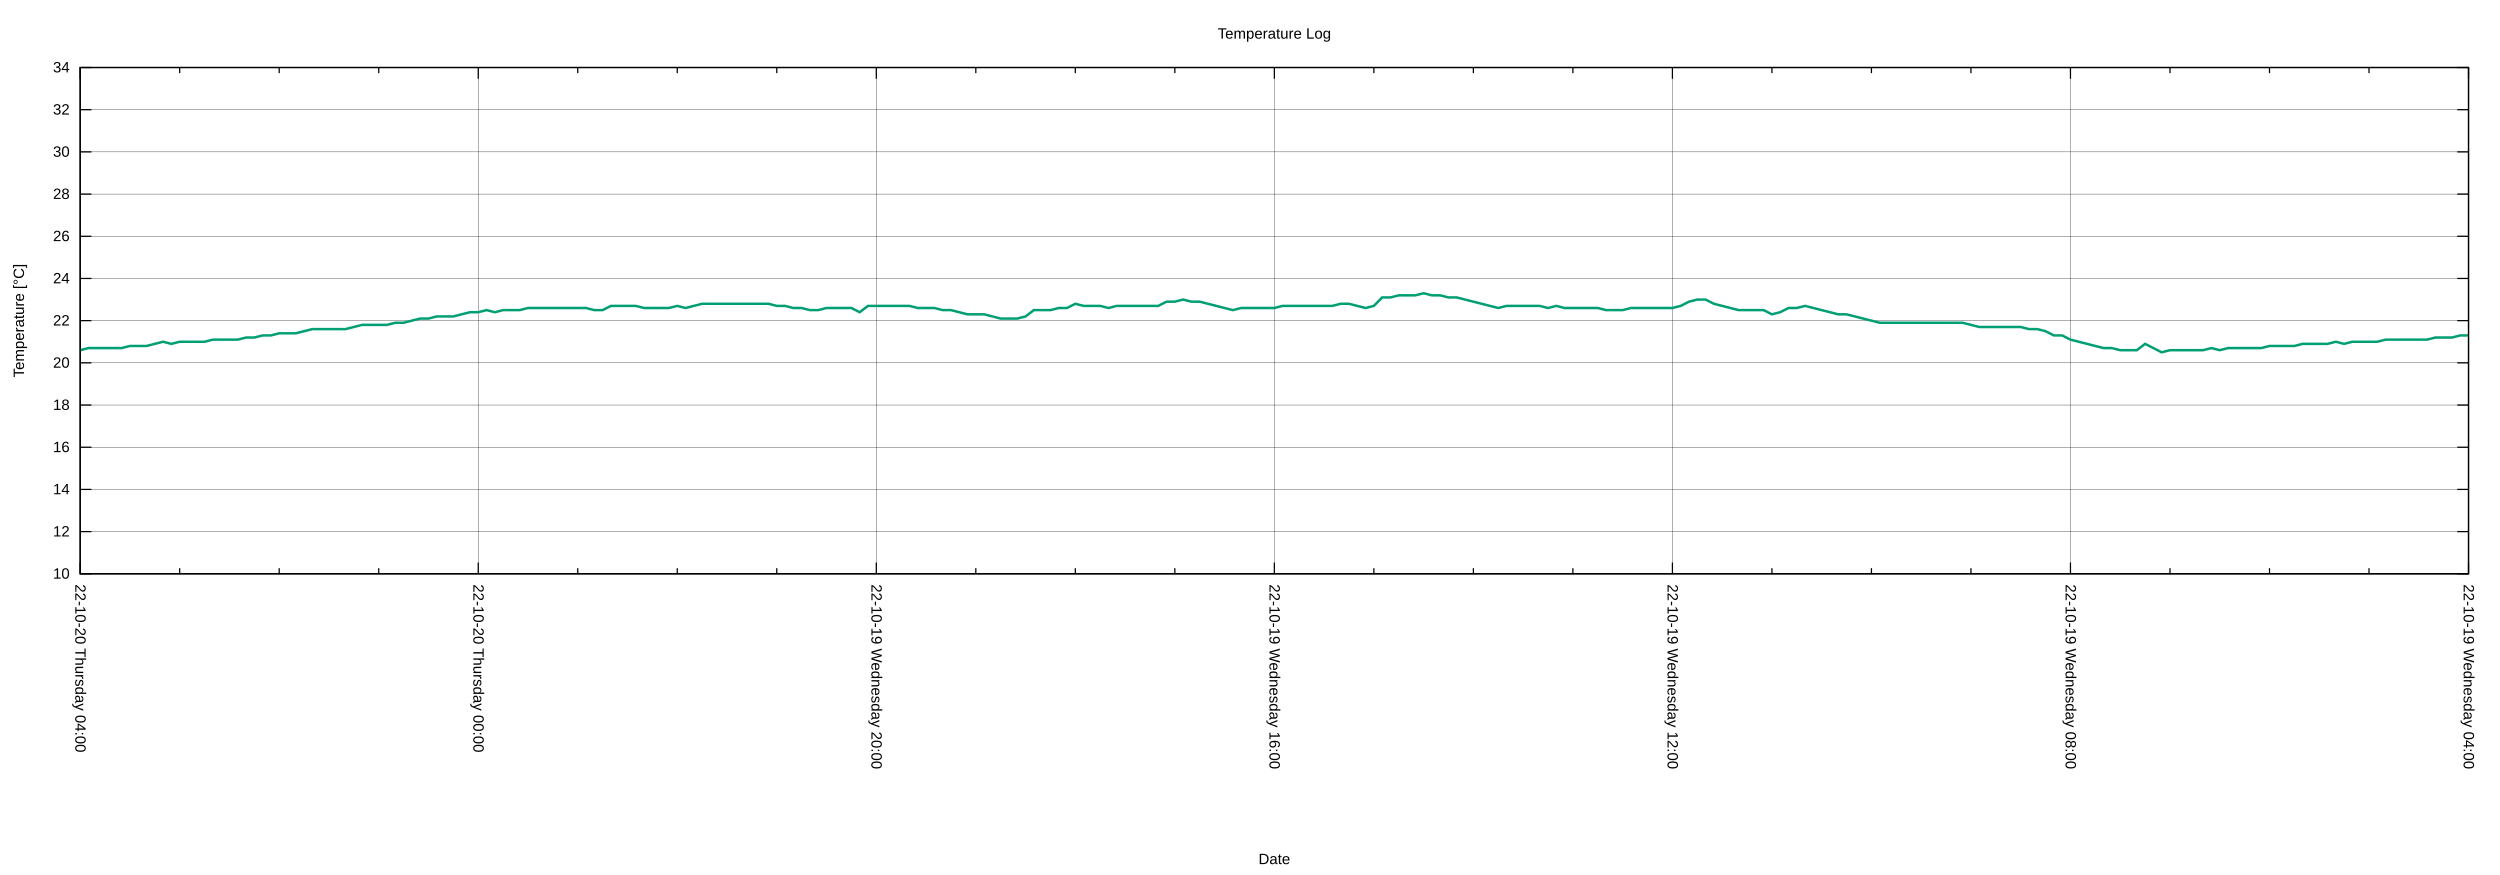
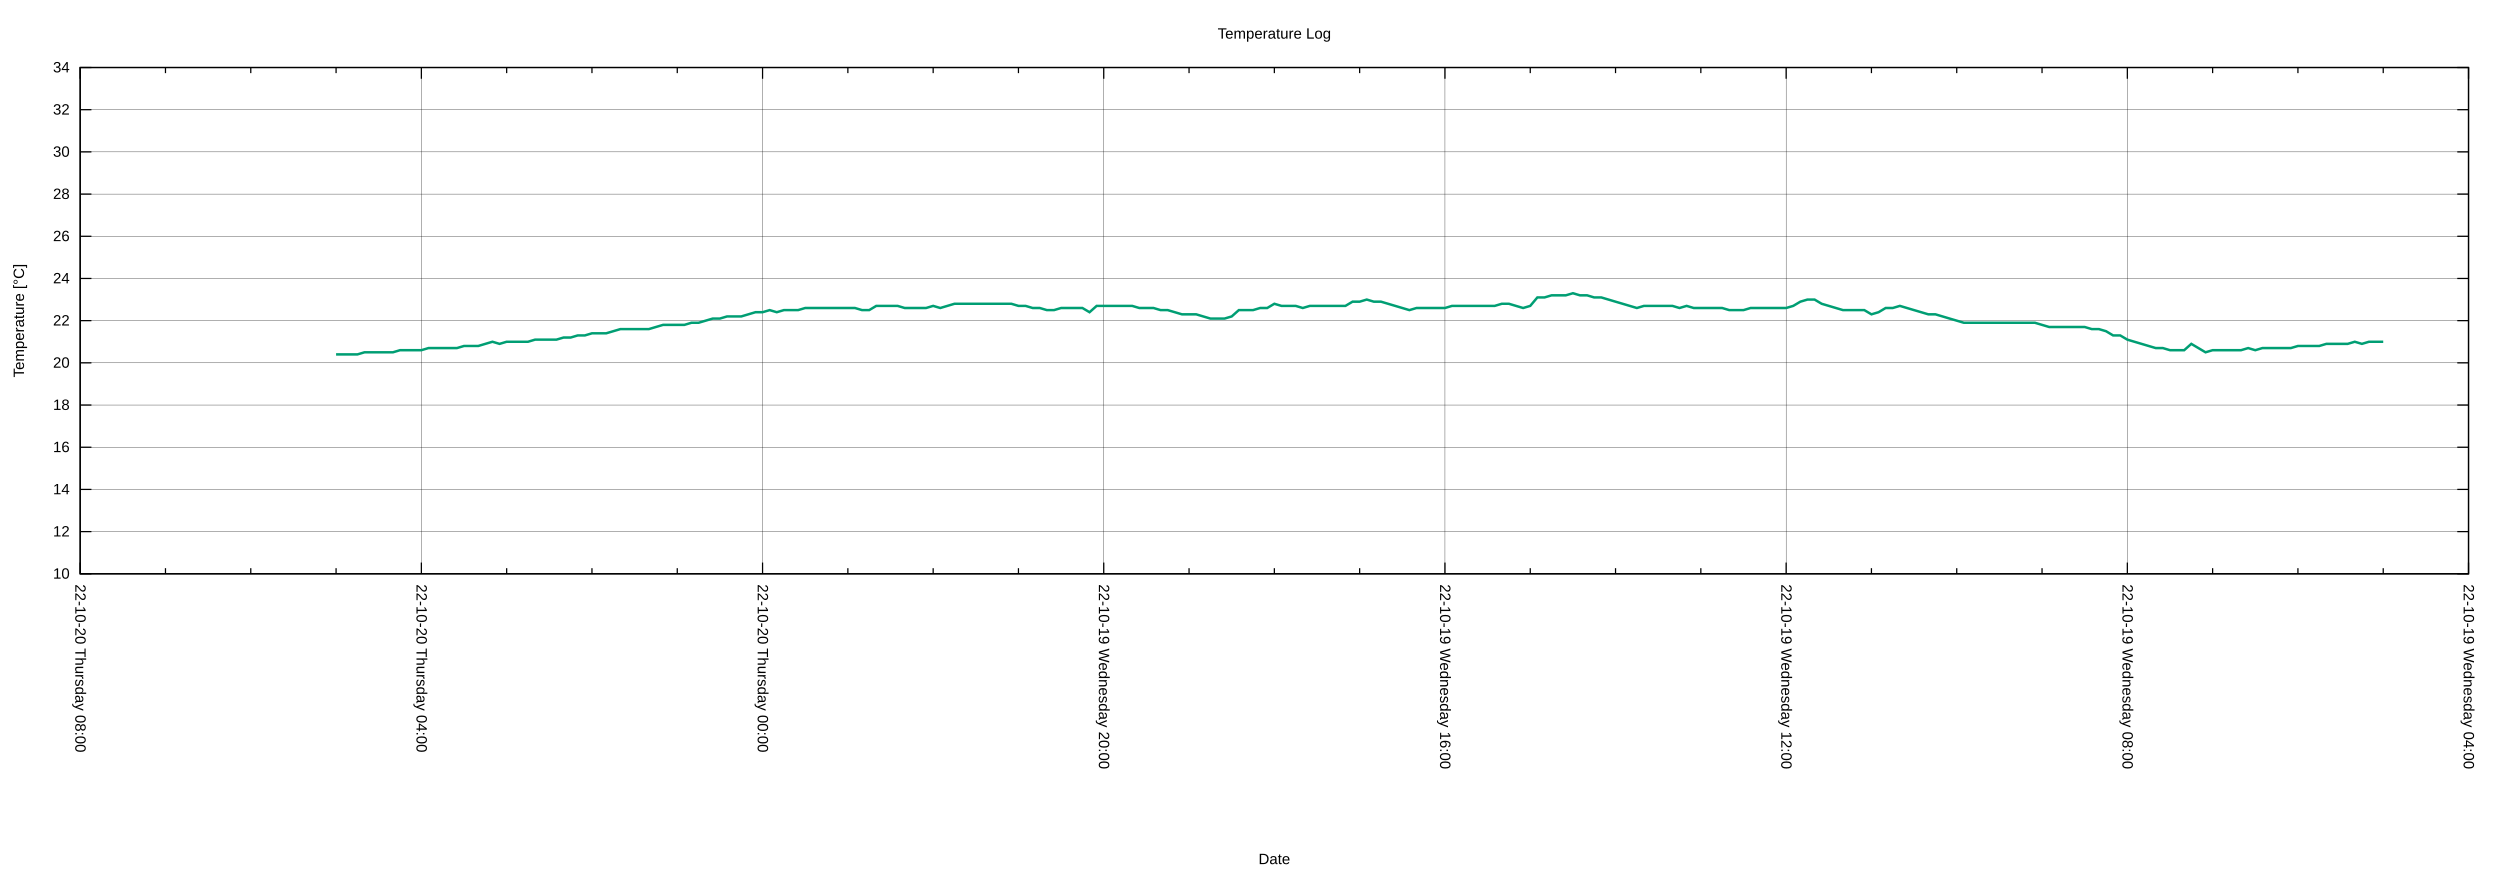
<svg xmlns="http://www.w3.org/2000/svg" xmlns:xlink="http://www.w3.org/1999/xlink" width="2000" height="700" viewBox="0 0 2000 700">
  <g id="gnuplot_canvas">
    <rect x="0" y="0" width="2000" height="700" fill="none" />
    <defs>
      <circle id="gpDot" r="0.5" stroke-width="0.5" stroke="currentColor" />
      <path id="gpPt0" stroke-width="0.222" stroke="currentColor" d="M-1,0 h2 M0,-1 v2" />
      <path id="gpPt1" stroke-width="0.222" stroke="currentColor" d="M-1,-1 L1,1 M1,-1 L-1,1" />
      <path id="gpPt2" stroke-width="0.222" stroke="currentColor" d="M-1,0 L1,0 M0,-1 L0,1 M-1,-1 L1,1 M-1,1 L1,-1" />
      <rect id="gpPt3" stroke-width="0.222" stroke="currentColor" x="-1" y="-1" width="2" height="2" />
      <rect id="gpPt4" stroke-width="0.222" stroke="currentColor" fill="currentColor" x="-1" y="-1" width="2" height="2" />
      <circle id="gpPt5" stroke-width="0.222" stroke="currentColor" cx="0" cy="0" r="1" />
      <use xlink:href="#gpPt5" id="gpPt6" fill="currentColor" stroke="none" />
      <path id="gpPt7" stroke-width="0.222" stroke="currentColor" d="M0,-1.33 L-1.33,0.67 L1.33,0.67 z" />
      <use xlink:href="#gpPt7" id="gpPt8" fill="currentColor" stroke="none" />
      <use xlink:href="#gpPt7" id="gpPt9" stroke="currentColor" transform="rotate(180)" />
      <use xlink:href="#gpPt9" id="gpPt10" fill="currentColor" stroke="none" />
      <use xlink:href="#gpPt3" id="gpPt11" stroke="currentColor" transform="rotate(45)" />
      <use xlink:href="#gpPt11" id="gpPt12" fill="currentColor" stroke="none" />
      <path id="gpPt13" stroke-width="0.222" stroke="currentColor" d="M0,1.330 L1.265,0.411 L0.782,-1.067 L-0.782,-1.076 L-1.265,0.411 z" />
      <use xlink:href="#gpPt13" id="gpPt14" fill="currentColor" stroke="none" />
      <filter id="textbox" filterUnits="objectBoundingBox" x="0" y="0" height="1" width="1">
        <feFlood flood-color="white" flood-opacity="1" result="bgnd" />
        <feComposite in="SourceGraphic" in2="bgnd" operator="atop" />
      </filter>
      <filter id="greybox" filterUnits="objectBoundingBox" x="0" y="0" height="1" width="1">
        <feFlood flood-color="lightgrey" flood-opacity="1" result="grey" />
        <feComposite in="SourceGraphic" in2="grey" operator="atop" />
      </filter>
    </defs>
    <g fill="none" color="white" stroke="currentColor" stroke-width="1.00" stroke-linecap="butt" stroke-linejoin="miter">
</g>
    <g fill="none" color="black" stroke="currentColor" stroke-width="1.00" stroke-linecap="butt" stroke-linejoin="miter">
</g>
    <g fill="none" color="black" stroke="black" stroke-width="0.25" stroke-linecap="butt" stroke-linejoin="miter">
</g>
    <g fill="none" color="black" stroke="currentColor" stroke-width="0.25" stroke-linecap="butt" stroke-linejoin="miter">
      <path stroke="black" class="gridline" d="M64.14,459.04 L1974.82,459.04  " />
    </g>
    <g fill="none" color="black" stroke="black" stroke-width="1.00" stroke-linecap="butt" stroke-linejoin="miter">
</g>
    <g fill="none" color="black" stroke="currentColor" stroke-width="1.00" stroke-linecap="butt" stroke-linejoin="miter">
      <path stroke="black" d="M64.14,459.04 L73.14,459.04 M1974.82,459.04 L1965.82,459.04  " />
      <g transform="translate(55.75,462.94)" stroke="none" fill="black" font-family="Arial" font-size="12.00" text-anchor="end">
        <text>
          <tspan font-family="Arial"> 10</tspan>
        </text>
      </g>
    </g>
    <g fill="none" color="black" stroke="currentColor" stroke-width="1.00" stroke-linecap="butt" stroke-linejoin="miter">
</g>
    <g fill="none" color="black" stroke="black" stroke-width="0.25" stroke-linecap="butt" stroke-linejoin="miter">
</g>
    <g fill="none" color="black" stroke="currentColor" stroke-width="0.25" stroke-linecap="butt" stroke-linejoin="miter">
      <path stroke="black" class="gridline" d="M64.14,425.29 L1974.82,425.29  " />
    </g>
    <g fill="none" color="black" stroke="black" stroke-width="1.00" stroke-linecap="butt" stroke-linejoin="miter">
</g>
    <g fill="none" color="black" stroke="currentColor" stroke-width="1.00" stroke-linecap="butt" stroke-linejoin="miter">
      <path stroke="black" d="M64.14,425.29 L73.14,425.29 M1974.82,425.29 L1965.82,425.29  " />
      <g transform="translate(55.75,429.19)" stroke="none" fill="black" font-family="Arial" font-size="12.00" text-anchor="end">
        <text>
          <tspan font-family="Arial"> 12</tspan>
        </text>
      </g>
    </g>
    <g fill="none" color="black" stroke="currentColor" stroke-width="1.00" stroke-linecap="butt" stroke-linejoin="miter">
</g>
    <g fill="none" color="black" stroke="black" stroke-width="0.25" stroke-linecap="butt" stroke-linejoin="miter">
</g>
    <g fill="none" color="black" stroke="currentColor" stroke-width="0.25" stroke-linecap="butt" stroke-linejoin="miter">
      <path stroke="black" class="gridline" d="M64.14,391.53 L1974.82,391.53  " />
    </g>
    <g fill="none" color="black" stroke="black" stroke-width="1.00" stroke-linecap="butt" stroke-linejoin="miter">
</g>
    <g fill="none" color="black" stroke="currentColor" stroke-width="1.00" stroke-linecap="butt" stroke-linejoin="miter">
      <path stroke="black" d="M64.14,391.53 L73.14,391.53 M1974.82,391.53 L1965.82,391.53  " />
      <g transform="translate(55.75,395.43)" stroke="none" fill="black" font-family="Arial" font-size="12.00" text-anchor="end">
        <text>
          <tspan font-family="Arial"> 14</tspan>
        </text>
      </g>
    </g>
    <g fill="none" color="black" stroke="currentColor" stroke-width="1.00" stroke-linecap="butt" stroke-linejoin="miter">
</g>
    <g fill="none" color="black" stroke="black" stroke-width="0.25" stroke-linecap="butt" stroke-linejoin="miter">
</g>
    <g fill="none" color="black" stroke="currentColor" stroke-width="0.25" stroke-linecap="butt" stroke-linejoin="miter">
      <path stroke="black" class="gridline" d="M64.14,357.78 L1974.82,357.78  " />
    </g>
    <g fill="none" color="black" stroke="black" stroke-width="1.00" stroke-linecap="butt" stroke-linejoin="miter">
</g>
    <g fill="none" color="black" stroke="currentColor" stroke-width="1.00" stroke-linecap="butt" stroke-linejoin="miter">
      <path stroke="black" d="M64.14,357.78 L73.14,357.78 M1974.82,357.78 L1965.82,357.78  " />
      <g transform="translate(55.75,361.68)" stroke="none" fill="black" font-family="Arial" font-size="12.00" text-anchor="end">
        <text>
          <tspan font-family="Arial"> 16</tspan>
        </text>
      </g>
    </g>
    <g fill="none" color="black" stroke="currentColor" stroke-width="1.00" stroke-linecap="butt" stroke-linejoin="miter">
</g>
    <g fill="none" color="black" stroke="black" stroke-width="0.25" stroke-linecap="butt" stroke-linejoin="miter">
</g>
    <g fill="none" color="black" stroke="currentColor" stroke-width="0.25" stroke-linecap="butt" stroke-linejoin="miter">
      <path stroke="black" class="gridline" d="M64.14,324.03 L1974.82,324.03  " />
    </g>
    <g fill="none" color="black" stroke="black" stroke-width="1.00" stroke-linecap="butt" stroke-linejoin="miter">
</g>
    <g fill="none" color="black" stroke="currentColor" stroke-width="1.00" stroke-linecap="butt" stroke-linejoin="miter">
      <path stroke="black" d="M64.14,324.03 L73.14,324.03 M1974.82,324.03 L1965.82,324.03  " />
      <g transform="translate(55.75,327.93)" stroke="none" fill="black" font-family="Arial" font-size="12.00" text-anchor="end">
        <text>
          <tspan font-family="Arial"> 18</tspan>
        </text>
      </g>
    </g>
    <g fill="none" color="black" stroke="currentColor" stroke-width="1.00" stroke-linecap="butt" stroke-linejoin="miter">
</g>
    <g fill="none" color="black" stroke="black" stroke-width="0.25" stroke-linecap="butt" stroke-linejoin="miter">
</g>
    <g fill="none" color="black" stroke="currentColor" stroke-width="0.25" stroke-linecap="butt" stroke-linejoin="miter">
      <path stroke="black" class="gridline" d="M64.14,290.28 L1974.82,290.28  " />
    </g>
    <g fill="none" color="black" stroke="black" stroke-width="1.00" stroke-linecap="butt" stroke-linejoin="miter">
</g>
    <g fill="none" color="black" stroke="currentColor" stroke-width="1.00" stroke-linecap="butt" stroke-linejoin="miter">
      <path stroke="black" d="M64.14,290.28 L73.14,290.28 M1974.82,290.28 L1965.82,290.28  " />
      <g transform="translate(55.75,294.18)" stroke="none" fill="black" font-family="Arial" font-size="12.00" text-anchor="end">
        <text>
          <tspan font-family="Arial"> 20</tspan>
        </text>
      </g>
    </g>
    <g fill="none" color="black" stroke="currentColor" stroke-width="1.00" stroke-linecap="butt" stroke-linejoin="miter">
</g>
    <g fill="none" color="black" stroke="black" stroke-width="0.25" stroke-linecap="butt" stroke-linejoin="miter">
</g>
    <g fill="none" color="black" stroke="currentColor" stroke-width="0.25" stroke-linecap="butt" stroke-linejoin="miter">
      <path stroke="black" class="gridline" d="M64.14,256.52 L1974.82,256.52  " />
    </g>
    <g fill="none" color="black" stroke="black" stroke-width="1.00" stroke-linecap="butt" stroke-linejoin="miter">
</g>
    <g fill="none" color="black" stroke="currentColor" stroke-width="1.00" stroke-linecap="butt" stroke-linejoin="miter">
      <path stroke="black" d="M64.14,256.52 L73.14,256.52 M1974.82,256.52 L1965.82,256.52  " />
      <g transform="translate(55.75,260.42)" stroke="none" fill="black" font-family="Arial" font-size="12.00" text-anchor="end">
        <text>
          <tspan font-family="Arial"> 22</tspan>
        </text>
      </g>
    </g>
    <g fill="none" color="black" stroke="currentColor" stroke-width="1.00" stroke-linecap="butt" stroke-linejoin="miter">
</g>
    <g fill="none" color="black" stroke="black" stroke-width="0.25" stroke-linecap="butt" stroke-linejoin="miter">
</g>
    <g fill="none" color="black" stroke="currentColor" stroke-width="0.25" stroke-linecap="butt" stroke-linejoin="miter">
      <path stroke="black" class="gridline" d="M64.14,222.77 L1974.82,222.77  " />
    </g>
    <g fill="none" color="black" stroke="black" stroke-width="1.00" stroke-linecap="butt" stroke-linejoin="miter">
</g>
    <g fill="none" color="black" stroke="currentColor" stroke-width="1.00" stroke-linecap="butt" stroke-linejoin="miter">
      <path stroke="black" d="M64.14,222.77 L73.14,222.77 M1974.82,222.77 L1965.82,222.77  " />
      <g transform="translate(55.75,226.67)" stroke="none" fill="black" font-family="Arial" font-size="12.00" text-anchor="end">
        <text>
          <tspan font-family="Arial"> 24</tspan>
        </text>
      </g>
    </g>
    <g fill="none" color="black" stroke="currentColor" stroke-width="1.00" stroke-linecap="butt" stroke-linejoin="miter">
</g>
    <g fill="none" color="black" stroke="black" stroke-width="0.25" stroke-linecap="butt" stroke-linejoin="miter">
</g>
    <g fill="none" color="black" stroke="currentColor" stroke-width="0.25" stroke-linecap="butt" stroke-linejoin="miter">
      <path stroke="black" class="gridline" d="M64.14,189.02 L1974.82,189.02  " />
    </g>
    <g fill="none" color="black" stroke="black" stroke-width="1.00" stroke-linecap="butt" stroke-linejoin="miter">
</g>
    <g fill="none" color="black" stroke="currentColor" stroke-width="1.00" stroke-linecap="butt" stroke-linejoin="miter">
      <path stroke="black" d="M64.14,189.02 L73.14,189.02 M1974.82,189.02 L1965.82,189.02  " />
      <g transform="translate(55.75,192.92)" stroke="none" fill="black" font-family="Arial" font-size="12.00" text-anchor="end">
        <text>
          <tspan font-family="Arial"> 26</tspan>
        </text>
      </g>
    </g>
    <g fill="none" color="black" stroke="currentColor" stroke-width="1.00" stroke-linecap="butt" stroke-linejoin="miter">
</g>
    <g fill="none" color="black" stroke="black" stroke-width="0.25" stroke-linecap="butt" stroke-linejoin="miter">
</g>
    <g fill="none" color="black" stroke="currentColor" stroke-width="0.25" stroke-linecap="butt" stroke-linejoin="miter">
      <path stroke="black" class="gridline" d="M64.14,155.27 L1974.82,155.27  " />
    </g>
    <g fill="none" color="black" stroke="black" stroke-width="1.00" stroke-linecap="butt" stroke-linejoin="miter">
</g>
    <g fill="none" color="black" stroke="currentColor" stroke-width="1.00" stroke-linecap="butt" stroke-linejoin="miter">
      <path stroke="black" d="M64.14,155.27 L73.14,155.27 M1974.82,155.27 L1965.82,155.27  " />
      <g transform="translate(55.75,159.17)" stroke="none" fill="black" font-family="Arial" font-size="12.00" text-anchor="end">
        <text>
          <tspan font-family="Arial"> 28</tspan>
        </text>
      </g>
    </g>
    <g fill="none" color="black" stroke="currentColor" stroke-width="1.00" stroke-linecap="butt" stroke-linejoin="miter">
</g>
    <g fill="none" color="black" stroke="black" stroke-width="0.25" stroke-linecap="butt" stroke-linejoin="miter">
</g>
    <g fill="none" color="black" stroke="currentColor" stroke-width="0.25" stroke-linecap="butt" stroke-linejoin="miter">
      <path stroke="black" class="gridline" d="M64.14,121.51 L1974.82,121.51  " />
    </g>
    <g fill="none" color="black" stroke="black" stroke-width="1.00" stroke-linecap="butt" stroke-linejoin="miter">
</g>
    <g fill="none" color="black" stroke="currentColor" stroke-width="1.00" stroke-linecap="butt" stroke-linejoin="miter">
      <path stroke="black" d="M64.14,121.51 L73.14,121.51 M1974.82,121.51 L1965.82,121.51  " />
      <g transform="translate(55.75,125.41)" stroke="none" fill="black" font-family="Arial" font-size="12.00" text-anchor="end">
        <text>
          <tspan font-family="Arial"> 30</tspan>
        </text>
      </g>
    </g>
    <g fill="none" color="black" stroke="currentColor" stroke-width="1.00" stroke-linecap="butt" stroke-linejoin="miter">
</g>
    <g fill="none" color="black" stroke="black" stroke-width="0.25" stroke-linecap="butt" stroke-linejoin="miter">
</g>
    <g fill="none" color="black" stroke="currentColor" stroke-width="0.25" stroke-linecap="butt" stroke-linejoin="miter">
      <path stroke="black" class="gridline" d="M64.14,87.76 L1974.82,87.76  " />
    </g>
    <g fill="none" color="black" stroke="black" stroke-width="1.00" stroke-linecap="butt" stroke-linejoin="miter">
</g>
    <g fill="none" color="black" stroke="currentColor" stroke-width="1.00" stroke-linecap="butt" stroke-linejoin="miter">
      <path stroke="black" d="M64.14,87.76 L73.14,87.76 M1974.82,87.76 L1965.82,87.76  " />
      <g transform="translate(55.75,91.66)" stroke="none" fill="black" font-family="Arial" font-size="12.00" text-anchor="end">
        <text>
          <tspan font-family="Arial"> 32</tspan>
        </text>
      </g>
    </g>
    <g fill="none" color="black" stroke="currentColor" stroke-width="1.00" stroke-linecap="butt" stroke-linejoin="miter">
</g>
    <g fill="none" color="black" stroke="black" stroke-width="0.25" stroke-linecap="butt" stroke-linejoin="miter">
</g>
    <g fill="none" color="black" stroke="currentColor" stroke-width="0.25" stroke-linecap="butt" stroke-linejoin="miter">
      <path stroke="black" class="gridline" d="M64.14,54.01 L1974.82,54.01  " />
    </g>
    <g fill="none" color="black" stroke="black" stroke-width="1.00" stroke-linecap="butt" stroke-linejoin="miter">
</g>
    <g fill="none" color="black" stroke="currentColor" stroke-width="1.00" stroke-linecap="butt" stroke-linejoin="miter">
      <path stroke="black" d="M64.14,54.01 L73.14,54.01 M1974.82,54.01 L1965.82,54.01  " />
      <g transform="translate(55.75,57.91)" stroke="none" fill="black" font-family="Arial" font-size="12.00" text-anchor="end">
        <text>
          <tspan font-family="Arial"> 34</tspan>
        </text>
      </g>
    </g>
    <g fill="none" color="black" stroke="currentColor" stroke-width="1.00" stroke-linecap="butt" stroke-linejoin="miter">
</g>
    <g fill="none" color="black" stroke="black" stroke-width="0.25" stroke-linecap="butt" stroke-linejoin="miter">
</g>
    <g fill="none" color="black" stroke="currentColor" stroke-width="0.25" stroke-linecap="butt" stroke-linejoin="miter">
      <path stroke="black" class="gridline" d="M1974.82,459.04 L1974.82,54.01  " />
    </g>
    <g fill="none" color="black" stroke="black" stroke-width="1.00" stroke-linecap="butt" stroke-linejoin="miter">
</g>
    <g fill="none" color="black" stroke="currentColor" stroke-width="1.00" stroke-linecap="butt" stroke-linejoin="miter">
      <path stroke="black" d="M1974.82,459.04 L1974.82,450.04 M1974.82,54.01 L1974.82,63.01  " />
      <g transform="translate(1970.92,467.43) rotate(90)" stroke="none" fill="black" font-family="Arial" font-size="12.00" text-anchor="start">
        <text>
          <tspan font-family="Arial">22-10-19 Wednesday 04:00</tspan>
        </text>
      </g>
    </g>
    <g fill="none" color="black" stroke="currentColor" stroke-width="1.00" stroke-linecap="butt" stroke-linejoin="miter">
-       <path stroke="black" d="M1895.21,459.04 L1895.21,454.54 M1895.21,54.01 L1895.21,58.51 M1815.60,459.04 L1815.60,454.54 M1815.60,54.01 L1815.60,58.51   M1735.99,459.04 L1735.99,454.54 M1735.99,54.01 L1735.99,58.51  " />
-     </g>
-     <g fill="none" color="black" stroke="black" stroke-width="0.25" stroke-linecap="butt" stroke-linejoin="miter">
- </g>
-     <g fill="none" color="black" stroke="currentColor" stroke-width="0.25" stroke-linecap="butt" stroke-linejoin="miter">
-       <path stroke="black" class="gridline" d="M1656.37,459.04 L1656.37,54.01  " />
-     </g>
-     <g fill="none" color="black" stroke="black" stroke-width="1.00" stroke-linecap="butt" stroke-linejoin="miter">
- </g>
-     <g fill="none" color="black" stroke="currentColor" stroke-width="1.00" stroke-linecap="butt" stroke-linejoin="miter">
-       <path stroke="black" d="M1656.37,459.04 L1656.37,450.04 M1656.37,54.01 L1656.37,63.01  " />
-       <g transform="translate(1652.47,467.43) rotate(90)" stroke="none" fill="black" font-family="Arial" font-size="12.00" text-anchor="start">
+       <path stroke="black" d="M1906.58,459.04 L1906.58,454.54 M1906.58,54.01 L1906.58,58.51 M1838.34,459.04 L1838.34,454.54 M1838.34,54.01 L1838.34,58.51   M1770.10,459.04 L1770.10,454.54 M1770.10,54.01 L1770.10,58.51  " />
+     </g>
+     <g fill="none" color="black" stroke="black" stroke-width="0.25" stroke-linecap="butt" stroke-linejoin="miter">
+ </g>
+     <g fill="none" color="black" stroke="currentColor" stroke-width="0.25" stroke-linecap="butt" stroke-linejoin="miter">
+       <path stroke="black" class="gridline" d="M1701.87,459.04 L1701.87,54.01  " />
+     </g>
+     <g fill="none" color="black" stroke="black" stroke-width="1.00" stroke-linecap="butt" stroke-linejoin="miter">
+ </g>
+     <g fill="none" color="black" stroke="currentColor" stroke-width="1.00" stroke-linecap="butt" stroke-linejoin="miter">
+       <path stroke="black" d="M1701.87,459.04 L1701.87,450.04 M1701.87,54.01 L1701.87,63.01  " />
+       <g transform="translate(1697.97,467.43) rotate(90)" stroke="none" fill="black" font-family="Arial" font-size="12.00" text-anchor="start">
        <text>
          <tspan font-family="Arial">22-10-19 Wednesday 08:00</tspan>
        </text>
      </g>
    </g>
    <g fill="none" color="black" stroke="currentColor" stroke-width="1.00" stroke-linecap="butt" stroke-linejoin="miter">
-       <path stroke="black" d="M1576.76,459.04 L1576.76,454.54 M1576.76,54.01 L1576.76,58.51 M1497.15,459.04 L1497.15,454.54 M1497.15,54.01 L1497.15,58.51   M1417.54,459.04 L1417.54,454.54 M1417.54,54.01 L1417.54,58.51  " />
-     </g>
-     <g fill="none" color="black" stroke="black" stroke-width="0.25" stroke-linecap="butt" stroke-linejoin="miter">
- </g>
-     <g fill="none" color="black" stroke="currentColor" stroke-width="0.25" stroke-linecap="butt" stroke-linejoin="miter">
-       <path stroke="black" class="gridline" d="M1337.93,459.04 L1337.93,54.01  " />
-     </g>
-     <g fill="none" color="black" stroke="black" stroke-width="1.00" stroke-linecap="butt" stroke-linejoin="miter">
- </g>
-     <g fill="none" color="black" stroke="currentColor" stroke-width="1.00" stroke-linecap="butt" stroke-linejoin="miter">
-       <path stroke="black" d="M1337.93,459.04 L1337.93,450.04 M1337.93,54.01 L1337.93,63.01  " />
-       <g transform="translate(1334.03,467.43) rotate(90)" stroke="none" fill="black" font-family="Arial" font-size="12.00" text-anchor="start">
+       <path stroke="black" d="M1633.63,459.04 L1633.63,454.54 M1633.63,54.01 L1633.63,58.51 M1565.39,459.04 L1565.39,454.54 M1565.39,54.01 L1565.39,58.51   M1497.15,459.04 L1497.15,454.54 M1497.15,54.01 L1497.15,58.51  " />
+     </g>
+     <g fill="none" color="black" stroke="black" stroke-width="0.25" stroke-linecap="butt" stroke-linejoin="miter">
+ </g>
+     <g fill="none" color="black" stroke="currentColor" stroke-width="0.25" stroke-linecap="butt" stroke-linejoin="miter">
+       <path stroke="black" class="gridline" d="M1428.91,459.04 L1428.91,54.01  " />
+     </g>
+     <g fill="none" color="black" stroke="black" stroke-width="1.00" stroke-linecap="butt" stroke-linejoin="miter">
+ </g>
+     <g fill="none" color="black" stroke="currentColor" stroke-width="1.00" stroke-linecap="butt" stroke-linejoin="miter">
+       <path stroke="black" d="M1428.91,459.04 L1428.91,450.04 M1428.91,54.01 L1428.91,63.01  " />
+       <g transform="translate(1425.01,467.43) rotate(90)" stroke="none" fill="black" font-family="Arial" font-size="12.00" text-anchor="start">
        <text>
          <tspan font-family="Arial">22-10-19 Wednesday 12:00</tspan>
        </text>
      </g>
    </g>
    <g fill="none" color="black" stroke="currentColor" stroke-width="1.00" stroke-linecap="butt" stroke-linejoin="miter">
-       <path stroke="black" d="M1258.32,459.04 L1258.32,454.54 M1258.32,54.01 L1258.32,58.51 M1178.70,459.04 L1178.70,454.54 M1178.70,54.01 L1178.70,58.51   M1099.09,459.04 L1099.09,454.54 M1099.09,54.01 L1099.09,58.51  " />
-     </g>
-     <g fill="none" color="black" stroke="black" stroke-width="0.25" stroke-linecap="butt" stroke-linejoin="miter">
- </g>
-     <g fill="none" color="black" stroke="currentColor" stroke-width="0.25" stroke-linecap="butt" stroke-linejoin="miter">
-       <path stroke="black" class="gridline" d="M1019.48,459.04 L1019.48,54.01  " />
-     </g>
-     <g fill="none" color="black" stroke="black" stroke-width="1.00" stroke-linecap="butt" stroke-linejoin="miter">
- </g>
-     <g fill="none" color="black" stroke="currentColor" stroke-width="1.00" stroke-linecap="butt" stroke-linejoin="miter">
-       <path stroke="black" d="M1019.48,459.04 L1019.48,450.04 M1019.48,54.01 L1019.48,63.01  " />
-       <g transform="translate(1015.58,467.43) rotate(90)" stroke="none" fill="black" font-family="Arial" font-size="12.00" text-anchor="start">
+       <path stroke="black" d="M1360.67,459.04 L1360.67,454.54 M1360.67,54.01 L1360.67,58.51 M1292.43,459.04 L1292.43,454.54 M1292.43,54.01 L1292.43,58.51   M1224.20,459.04 L1224.20,454.54 M1224.20,54.01 L1224.20,58.51  " />
+     </g>
+     <g fill="none" color="black" stroke="black" stroke-width="0.25" stroke-linecap="butt" stroke-linejoin="miter">
+ </g>
+     <g fill="none" color="black" stroke="currentColor" stroke-width="0.25" stroke-linecap="butt" stroke-linejoin="miter">
+       <path stroke="black" class="gridline" d="M1155.96,459.04 L1155.96,54.01  " />
+     </g>
+     <g fill="none" color="black" stroke="black" stroke-width="1.00" stroke-linecap="butt" stroke-linejoin="miter">
+ </g>
+     <g fill="none" color="black" stroke="currentColor" stroke-width="1.00" stroke-linecap="butt" stroke-linejoin="miter">
+       <path stroke="black" d="M1155.96,459.04 L1155.96,450.04 M1155.96,54.01 L1155.96,63.01  " />
+       <g transform="translate(1152.06,467.43) rotate(90)" stroke="none" fill="black" font-family="Arial" font-size="12.00" text-anchor="start">
        <text>
          <tspan font-family="Arial">22-10-19 Wednesday 16:00</tspan>
        </text>
      </g>
    </g>
    <g fill="none" color="black" stroke="currentColor" stroke-width="1.00" stroke-linecap="butt" stroke-linejoin="miter">
-       <path stroke="black" d="M939.87,459.04 L939.87,454.54 M939.87,54.01 L939.87,58.51 M860.26,459.04 L860.26,454.54 M860.26,54.01 L860.26,58.51   M780.65,459.04 L780.65,454.54 M780.65,54.01 L780.65,58.51  " />
-     </g>
-     <g fill="none" color="black" stroke="black" stroke-width="0.25" stroke-linecap="butt" stroke-linejoin="miter">
- </g>
-     <g fill="none" color="black" stroke="currentColor" stroke-width="0.25" stroke-linecap="butt" stroke-linejoin="miter">
-       <path stroke="black" class="gridline" d="M701.03,459.04 L701.03,54.01  " />
-     </g>
-     <g fill="none" color="black" stroke="black" stroke-width="1.00" stroke-linecap="butt" stroke-linejoin="miter">
- </g>
-     <g fill="none" color="black" stroke="currentColor" stroke-width="1.00" stroke-linecap="butt" stroke-linejoin="miter">
-       <path stroke="black" d="M701.03,459.04 L701.03,450.04 M701.03,54.01 L701.03,63.01  " />
-       <g transform="translate(697.13,467.43) rotate(90)" stroke="none" fill="black" font-family="Arial" font-size="12.00" text-anchor="start">
+       <path stroke="black" d="M1087.72,459.04 L1087.72,454.54 M1087.72,54.01 L1087.72,58.51 M1019.48,459.04 L1019.48,454.54 M1019.48,54.01 L1019.48,58.51   M951.24,459.04 L951.24,454.54 M951.24,54.01 L951.24,58.51  " />
+     </g>
+     <g fill="none" color="black" stroke="black" stroke-width="0.25" stroke-linecap="butt" stroke-linejoin="miter">
+ </g>
+     <g fill="none" color="black" stroke="currentColor" stroke-width="0.25" stroke-linecap="butt" stroke-linejoin="miter">
+       <path stroke="black" class="gridline" d="M883.00,459.04 L883.00,54.01  " />
+     </g>
+     <g fill="none" color="black" stroke="black" stroke-width="1.00" stroke-linecap="butt" stroke-linejoin="miter">
+ </g>
+     <g fill="none" color="black" stroke="currentColor" stroke-width="1.00" stroke-linecap="butt" stroke-linejoin="miter">
+       <path stroke="black" d="M883.00,459.04 L883.00,450.04 M883.00,54.01 L883.00,63.01  " />
+       <g transform="translate(879.10,467.43) rotate(90)" stroke="none" fill="black" font-family="Arial" font-size="12.00" text-anchor="start">
        <text>
          <tspan font-family="Arial">22-10-19 Wednesday 20:00</tspan>
        </text>
      </g>
    </g>
    <g fill="none" color="black" stroke="currentColor" stroke-width="1.00" stroke-linecap="butt" stroke-linejoin="miter">
-       <path stroke="black" d="M621.42,459.04 L621.42,454.54 M621.42,54.01 L621.42,58.51 M541.81,459.04 L541.81,454.54 M541.81,54.01 L541.81,58.51   M462.20,459.04 L462.20,454.54 M462.20,54.01 L462.20,58.51  " />
-     </g>
-     <g fill="none" color="black" stroke="black" stroke-width="0.25" stroke-linecap="butt" stroke-linejoin="miter">
- </g>
-     <g fill="none" color="black" stroke="currentColor" stroke-width="0.25" stroke-linecap="butt" stroke-linejoin="miter">
-       <path stroke="black" class="gridline" d="M382.59,459.04 L382.59,54.01  " />
-     </g>
-     <g fill="none" color="black" stroke="black" stroke-width="1.00" stroke-linecap="butt" stroke-linejoin="miter">
- </g>
-     <g fill="none" color="black" stroke="currentColor" stroke-width="1.00" stroke-linecap="butt" stroke-linejoin="miter">
-       <path stroke="black" d="M382.59,459.04 L382.59,450.04 M382.59,54.01 L382.59,63.01  " />
-       <g transform="translate(378.69,467.43) rotate(90)" stroke="none" fill="black" font-family="Arial" font-size="12.00" text-anchor="start">
+       <path stroke="black" d="M814.76,459.04 L814.76,454.54 M814.76,54.01 L814.76,58.51 M746.53,459.04 L746.53,454.54 M746.53,54.01 L746.53,58.51   M678.29,459.04 L678.29,454.54 M678.29,54.01 L678.29,58.51  " />
+     </g>
+     <g fill="none" color="black" stroke="black" stroke-width="0.25" stroke-linecap="butt" stroke-linejoin="miter">
+ </g>
+     <g fill="none" color="black" stroke="currentColor" stroke-width="0.25" stroke-linecap="butt" stroke-linejoin="miter">
+       <path stroke="black" class="gridline" d="M610.05,459.04 L610.05,54.01  " />
+     </g>
+     <g fill="none" color="black" stroke="black" stroke-width="1.00" stroke-linecap="butt" stroke-linejoin="miter">
+ </g>
+     <g fill="none" color="black" stroke="currentColor" stroke-width="1.00" stroke-linecap="butt" stroke-linejoin="miter">
+       <path stroke="black" d="M610.05,459.04 L610.05,450.04 M610.05,54.01 L610.05,63.01  " />
+       <g transform="translate(606.15,467.43) rotate(90)" stroke="none" fill="black" font-family="Arial" font-size="12.00" text-anchor="start">
        <text>
          <tspan font-family="Arial">22-10-20 Thursday 00:00</tspan>
        </text>
      </g>
    </g>
    <g fill="none" color="black" stroke="currentColor" stroke-width="1.00" stroke-linecap="butt" stroke-linejoin="miter">
-       <path stroke="black" d="M302.98,459.04 L302.98,454.54 M302.98,54.01 L302.98,58.51 M223.36,459.04 L223.36,454.54 M223.36,54.01 L223.36,58.51   M143.75,459.04 L143.75,454.54 M143.75,54.01 L143.75,58.51  " />
+       <path stroke="black" d="M541.81,459.04 L541.81,454.54 M541.81,54.01 L541.81,58.51 M473.57,459.04 L473.57,454.54 M473.57,54.01 L473.57,58.51   M405.33,459.04 L405.33,454.54 M405.33,54.01 L405.33,58.51  " />
+     </g>
+     <g fill="none" color="black" stroke="black" stroke-width="0.25" stroke-linecap="butt" stroke-linejoin="miter">
+ </g>
+     <g fill="none" color="black" stroke="currentColor" stroke-width="0.25" stroke-linecap="butt" stroke-linejoin="miter">
+       <path stroke="black" class="gridline" d="M337.09,459.04 L337.09,54.01  " />
+     </g>
+     <g fill="none" color="black" stroke="black" stroke-width="1.00" stroke-linecap="butt" stroke-linejoin="miter">
+ </g>
+     <g fill="none" color="black" stroke="currentColor" stroke-width="1.00" stroke-linecap="butt" stroke-linejoin="miter">
+       <path stroke="black" d="M337.09,459.04 L337.09,450.04 M337.09,54.01 L337.09,63.01  " />
+       <g transform="translate(333.19,467.43) rotate(90)" stroke="none" fill="black" font-family="Arial" font-size="12.00" text-anchor="start">
+         <text>
+           <tspan font-family="Arial">22-10-20 Thursday 04:00</tspan>
+         </text>
+       </g>
+     </g>
+     <g fill="none" color="black" stroke="currentColor" stroke-width="1.00" stroke-linecap="butt" stroke-linejoin="miter">
+       <path stroke="black" d="M268.86,459.04 L268.86,454.54 M268.86,54.01 L268.86,58.51 M200.62,459.04 L200.62,454.54 M200.62,54.01 L200.62,58.51   M132.38,459.04 L132.38,454.54 M132.38,54.01 L132.38,58.51  " />
    </g>
    <g fill="none" color="black" stroke="black" stroke-width="0.25" stroke-linecap="butt" stroke-linejoin="miter">
</g>
    <g fill="none" color="black" stroke="currentColor" stroke-width="0.25" stroke-linecap="butt" stroke-linejoin="miter">
      <path stroke="black" class="gridline" d="M64.14,459.04 L64.14,54.01  " />
    </g>
    <g fill="none" color="black" stroke="black" stroke-width="1.00" stroke-linecap="butt" stroke-linejoin="miter">
</g>
    <g fill="none" color="black" stroke="currentColor" stroke-width="1.00" stroke-linecap="butt" stroke-linejoin="miter">
      <path stroke="black" d="M64.14,459.04 L64.14,450.04 M64.14,54.01 L64.14,63.01  " />
      <g transform="translate(60.24,467.43) rotate(90)" stroke="none" fill="black" font-family="Arial" font-size="12.00" text-anchor="start">
        <text>
-           <tspan font-family="Arial">22-10-20 Thursday 04:00</tspan>
+           <tspan font-family="Arial">22-10-20 Thursday 08:00</tspan>
        </text>
      </g>
    </g>
    <g fill="none" color="black" stroke="currentColor" stroke-width="1.00" stroke-linecap="butt" stroke-linejoin="miter">
</g>
    <g fill="none" color="black" stroke="currentColor" stroke-width="1.00" stroke-linecap="butt" stroke-linejoin="miter">
      <path stroke="black" d="M64.14,54.01 L64.14,459.04 L1974.82,459.04 L1974.82,54.01 L64.14,54.01 Z  " />
    </g>
    <g fill="none" color="black" stroke="currentColor" stroke-width="1.00" stroke-linecap="butt" stroke-linejoin="miter">
      <g transform="translate(19.18,256.53) rotate(270)" stroke="none" fill="black" font-family="Arial" font-size="12.00" text-anchor="middle">
        <text>
          <tspan font-family="Arial">Temperature [°C]</tspan>
        </text>
      </g>
    </g>
    <g fill="none" color="black" stroke="currentColor" stroke-width="1.00" stroke-linecap="butt" stroke-linejoin="miter">
      <g transform="translate(1019.48,691.30)" stroke="none" fill="black" font-family="Arial" font-size="12.00" text-anchor="middle">
        <text>
          <tspan font-family="Arial">Date</tspan>
        </text>
      </g>
    </g>
    <g fill="none" color="black" stroke="currentColor" stroke-width="1.00" stroke-linecap="butt" stroke-linejoin="miter">
</g>
    <g id="gnuplot_plot_1">
      <g fill="none" color="white" stroke="currentColor" stroke-width="2.00" stroke-linecap="butt" stroke-linejoin="miter">
</g>
      <g fill="none" color="black" stroke="currentColor" stroke-width="2.00" stroke-linecap="butt" stroke-linejoin="miter">
-         <path stroke="rgb(  0, 158, 115)" d="M64.14,280.15 L70.77,278.46 L77.41,278.46 L84.04,278.46 L90.68,278.46 L97.31,278.46 L103.95,276.78 L110.58,276.78   L117.21,276.78 L123.85,275.09 L130.48,273.40 L137.12,275.09 L143.75,273.40 L150.39,273.40 L157.02,273.40 L163.65,273.40   L170.29,271.71 L176.92,271.71 L183.56,271.71 L190.19,271.71 L196.83,270.03 L203.46,270.03 L210.09,268.34 L216.73,268.34   L223.36,266.65 L230.00,266.65 L236.63,266.65 L243.27,264.96 L249.90,263.28 L256.53,263.28 L263.17,263.28 L269.80,263.28   L276.44,263.28 L283.07,261.59 L289.71,259.90 L296.34,259.90 L302.98,259.90 L309.61,259.90 L316.24,258.21 L322.88,258.21   L329.51,256.52 L336.15,254.84 L342.78,254.84 L349.42,253.15 L356.05,253.15 L362.68,253.15 L369.32,251.46 L375.95,249.77   L382.59,249.77 L389.22,248.09 L395.86,249.77 L402.49,248.09 L409.12,248.09 L415.76,248.09 L422.39,246.40 L429.03,246.40   L435.66,246.40 L442.30,246.40 L448.93,246.40 L455.56,246.40 L462.20,246.40 L468.83,246.40 L475.47,248.09 L482.10,248.09   L488.74,244.71 L495.37,244.71 L502.00,244.71 L508.64,244.71 L515.27,246.40 L521.91,246.40 L528.54,246.40 L535.18,246.40   L541.81,244.71 L548.44,246.40 L555.08,244.71 L561.71,243.02 L568.35,243.02 L574.98,243.02 L581.62,243.02 L588.25,243.02   L594.88,243.02 L601.52,243.02 L608.15,243.02 L614.79,243.02 L621.42,244.71 L628.06,244.71 L634.69,246.40 L641.32,246.40   L647.96,248.09 L654.59,248.09 L661.23,246.40 L667.86,246.40 L674.50,246.40 L681.13,246.40 L687.76,249.77 L694.40,244.71   L701.03,244.71 L707.67,244.71 L714.30,244.71 L720.94,244.71 L727.57,244.71 L734.20,246.40 L740.84,246.40 L747.47,246.40   L754.11,248.09 L760.74,248.09 L767.38,249.77 L774.01,251.46 L780.65,251.46 L787.28,251.46 L793.91,253.15 L800.55,254.84   L807.18,254.84 L813.82,254.84 L820.45,253.15 L827.09,248.09 L833.72,248.09 L840.35,248.09 L846.99,246.40 L853.62,246.40   L860.26,243.02 L866.89,244.71 L873.53,244.71 L880.16,244.71 L886.79,246.40 L893.43,244.71 L900.06,244.71 L906.70,244.71   L913.33,244.71 L919.97,244.71 L926.60,244.71 L933.23,241.34 L939.87,241.34 L946.50,239.65 L953.14,241.34 L959.77,241.34   L966.41,243.02 L973.04,244.71 L979.67,246.40 L986.31,248.09 L992.94,246.40 L999.58,246.40 L1006.21,246.40 L1012.85,246.40   L1019.48,246.40 L1026.11,244.71 L1032.75,244.71 L1039.38,244.71 L1046.02,244.71 L1052.65,244.71 L1059.29,244.71 L1065.92,244.71   L1072.55,243.02 L1079.19,243.02 L1085.82,244.71 L1092.46,246.40 L1099.09,244.71 L1105.73,237.96 L1112.36,237.96 L1118.99,236.27   L1125.63,236.27 L1132.26,236.27 L1138.90,234.59 L1145.53,236.27 L1152.17,236.27 L1158.80,237.96 L1165.43,237.96 L1172.07,239.65   L1178.70,241.34 L1185.34,243.02 L1191.97,244.71 L1198.61,246.40 L1205.24,244.71 L1211.87,244.71 L1218.51,244.71 L1225.14,244.71   L1231.78,244.71 L1238.41,246.40 L1245.05,244.71 L1251.68,246.40 L1258.32,246.40 L1264.95,246.40 L1271.58,246.40 L1278.22,246.40   L1284.85,248.09 L1291.49,248.09 L1298.12,248.09 L1304.76,246.40 L1311.39,246.40 L1318.02,246.40 L1324.66,246.40 L1331.29,246.40   L1337.93,246.40 L1344.56,244.71 L1351.20,241.34 L1357.83,239.65 L1364.46,239.65 L1371.10,243.02 L1377.73,244.71 L1384.37,246.40   L1391.00,248.09 L1397.64,248.09 L1404.27,248.09 L1410.90,248.09 L1417.54,251.46 L1424.17,249.77 L1430.81,246.40 L1437.44,246.40   L1444.08,244.71 L1450.71,246.40 L1457.34,248.09 L1463.98,249.77 L1470.61,251.46 L1477.25,251.46 L1483.88,253.15 L1490.52,254.84   L1497.15,256.52 L1503.78,258.21 L1510.42,258.21 L1517.05,258.21 L1523.69,258.21 L1530.32,258.21 L1536.96,258.21 L1543.59,258.21   L1550.22,258.21 L1556.86,258.21 L1563.49,258.21 L1570.13,258.21 L1576.76,259.90 L1583.40,261.59 L1590.03,261.59 L1596.66,261.59   L1603.30,261.59 L1609.93,261.59 L1616.57,261.59 L1623.20,263.28 L1629.84,263.28 L1636.47,264.96 L1643.10,268.34 L1649.74,268.34   L1656.37,271.71 L1663.01,273.40 L1669.64,275.09 L1676.28,276.78 L1682.91,278.46 L1689.54,278.46 L1696.18,280.15 L1702.81,280.15   L1709.45,280.15 L1716.08,275.09 L1722.72,278.46 L1729.35,281.84 L1735.99,280.15 L1742.62,280.15 L1749.25,280.15 L1755.89,280.15   L1762.52,280.15 L1769.16,278.46 L1775.79,280.15 L1782.43,278.46 L1789.06,278.46 L1795.69,278.46 L1802.33,278.46 L1808.96,278.46   L1815.60,276.78 L1822.23,276.78 L1828.87,276.78 L1835.50,276.78 L1842.13,275.09 L1848.77,275.09 L1855.40,275.09 L1862.04,275.09   L1868.67,273.40 L1875.31,275.09 L1881.94,273.40 L1888.57,273.40 L1895.21,273.40 L1901.84,273.40 L1908.48,271.71 L1915.11,271.71   L1921.75,271.71 L1928.38,271.71 L1935.01,271.71 L1941.65,271.71 L1948.28,270.03 L1954.92,270.03 L1961.55,270.03 L1968.19,268.34   L1974.82,268.34  " />
+         <path stroke="rgb(  0, 158, 115)" d="M268.86,283.53 L274.54,283.53 L280.23,283.53 L285.92,283.53 L291.60,281.84 L297.29,281.84 L302.98,281.84 L308.66,281.84   L314.35,281.84 L320.03,280.15 L325.72,280.15 L331.41,280.15 L337.09,280.15 L342.78,278.46 L348.47,278.46 L354.15,278.46   L359.84,278.46 L365.53,278.46 L371.21,276.78 L376.90,276.78 L382.59,276.78 L388.27,275.09 L393.96,273.40 L399.65,275.09   L405.33,273.40 L411.02,273.40 L416.71,273.40 L422.39,273.40 L428.08,271.71 L433.77,271.71 L439.45,271.71 L445.14,271.71   L450.83,270.03 L456.51,270.03 L462.20,268.34 L467.88,268.34 L473.57,266.65 L479.26,266.65 L484.94,266.65 L490.63,264.96   L496.32,263.28 L502.00,263.28 L507.69,263.28 L513.38,263.28 L519.06,263.28 L524.75,261.59 L530.44,259.90 L536.12,259.90   L541.81,259.90 L547.50,259.90 L553.18,258.21 L558.87,258.21 L564.56,256.52 L570.24,254.84 L575.93,254.84 L581.62,253.15   L587.30,253.15 L592.99,253.15 L598.68,251.46 L604.36,249.77 L610.05,249.77 L615.74,248.09 L621.42,249.77 L627.11,248.09   L632.79,248.09 L638.48,248.09 L644.17,246.40 L649.85,246.40 L655.54,246.40 L661.23,246.40 L666.91,246.40 L672.60,246.40   L678.29,246.40 L683.97,246.40 L689.66,248.09 L695.35,248.09 L701.03,244.71 L706.72,244.71 L712.41,244.71 L718.09,244.71   L723.78,246.40 L729.47,246.40 L735.15,246.40 L740.84,246.40 L746.53,244.71 L752.21,246.40 L757.90,244.71 L763.59,243.02   L769.27,243.02 L774.96,243.02 L780.65,243.02 L786.33,243.02 L792.02,243.02 L797.70,243.02 L803.39,243.02 L809.08,243.02   L814.76,244.71 L820.45,244.71 L826.14,246.40 L831.82,246.40 L837.51,248.09 L843.20,248.09 L848.88,246.40 L854.57,246.40   L860.26,246.40 L865.94,246.40 L871.63,249.77 L877.32,244.71 L883.00,244.71 L888.69,244.71 L894.38,244.71 L900.06,244.71   L905.75,244.71 L911.44,246.40 L917.12,246.40 L922.81,246.40 L928.50,248.09 L934.18,248.09 L939.87,249.77 L945.55,251.46   L951.24,251.46 L956.93,251.46 L962.61,253.15 L968.30,254.84 L973.99,254.84 L979.67,254.84 L985.36,253.15 L991.05,248.09   L996.73,248.09 L1002.42,248.09 L1008.11,246.40 L1013.79,246.40 L1019.48,243.02 L1025.17,244.71 L1030.85,244.71 L1036.54,244.71   L1042.23,246.40 L1047.91,244.71 L1053.60,244.71 L1059.29,244.71 L1064.97,244.71 L1070.66,244.71 L1076.35,244.71 L1082.03,241.34   L1087.72,241.34 L1093.41,239.65 L1099.09,241.34 L1104.78,241.34 L1110.46,243.02 L1116.15,244.71 L1121.84,246.40 L1127.52,248.09   L1133.21,246.40 L1138.90,246.40 L1144.58,246.40 L1150.27,246.40 L1155.96,246.40 L1161.64,244.71 L1167.33,244.71 L1173.02,244.71   L1178.70,244.71 L1184.39,244.71 L1190.08,244.71 L1195.76,244.71 L1201.45,243.02 L1207.14,243.02 L1212.82,244.71 L1218.51,246.40   L1224.20,244.71 L1229.88,237.96 L1235.57,237.96 L1241.26,236.27 L1246.94,236.27 L1252.63,236.27 L1258.32,234.59 L1264.00,236.27   L1269.69,236.27 L1275.37,237.96 L1281.06,237.96 L1286.75,239.65 L1292.43,241.34 L1298.12,243.02 L1303.81,244.71 L1309.49,246.40   L1315.18,244.71 L1320.87,244.71 L1326.55,244.71 L1332.24,244.71 L1337.93,244.71 L1343.61,246.40 L1349.30,244.71 L1354.99,246.40   L1360.67,246.40 L1366.36,246.40 L1372.05,246.40 L1377.73,246.40 L1383.42,248.09 L1389.11,248.09 L1394.79,248.09 L1400.48,246.40   L1406.17,246.40 L1411.85,246.40 L1417.54,246.40 L1423.22,246.40 L1428.91,246.40 L1434.60,244.71 L1440.28,241.34 L1445.97,239.65   L1451.66,239.65 L1457.34,243.02 L1463.03,244.71 L1468.72,246.40 L1474.40,248.09 L1480.09,248.09 L1485.78,248.09 L1491.46,248.09   L1497.15,251.46 L1502.84,249.77 L1508.52,246.40 L1514.21,246.40 L1519.90,244.71 L1525.58,246.40 L1531.27,248.09 L1536.96,249.77   L1542.64,251.46 L1548.33,251.46 L1554.02,253.15 L1559.70,254.84 L1565.39,256.52 L1571.08,258.21 L1576.76,258.21 L1582.45,258.21   L1588.13,258.21 L1593.82,258.21 L1599.51,258.21 L1605.19,258.21 L1610.88,258.21 L1616.57,258.21 L1622.25,258.21 L1627.94,258.21   L1633.63,259.90 L1639.31,261.59 L1645.00,261.59 L1650.69,261.59 L1656.37,261.59 L1662.06,261.59 L1667.75,261.59 L1673.43,263.28   L1679.12,263.28 L1684.81,264.96 L1690.49,268.34 L1696.18,268.34 L1701.87,271.71 L1707.55,273.40 L1713.24,275.09 L1718.93,276.78   L1724.61,278.46 L1730.30,278.46 L1735.99,280.15 L1741.67,280.15 L1747.36,280.15 L1753.04,275.09 L1758.73,278.46 L1764.42,281.84   L1770.10,280.15 L1775.79,280.15 L1781.48,280.15 L1787.16,280.15 L1792.85,280.15 L1798.54,278.46 L1804.22,280.15 L1809.91,278.46   L1815.60,278.46 L1821.28,278.46 L1826.97,278.46 L1832.66,278.46 L1838.34,276.78 L1844.03,276.78 L1849.72,276.78 L1855.40,276.78   L1861.09,275.09 L1866.78,275.09 L1872.46,275.09 L1878.15,275.09 L1883.84,273.40 L1889.52,275.09 L1895.21,273.40 L1900.89,273.40   L1906.58,273.40  " />
      </g>
    </g>
    <g fill="none" color="black" stroke="currentColor" stroke-width="2.00" stroke-linecap="butt" stroke-linejoin="miter">
</g>
    <g fill="none" color="black" stroke="black" stroke-width="1.00" stroke-linecap="butt" stroke-linejoin="miter">
</g>
    <g fill="none" color="black" stroke="currentColor" stroke-width="1.00" stroke-linecap="butt" stroke-linejoin="miter">
      <path stroke="black" d="M64.14,54.01 L64.14,459.04 L1974.82,459.04 L1974.82,54.01 L64.14,54.01 Z  " />
    </g>
    <g fill="none" color="black" stroke="currentColor" stroke-width="1.00" stroke-linecap="butt" stroke-linejoin="miter">
      <g transform="translate(1019.48,30.91)" stroke="none" fill="black" font-family="Arial" font-size="12.00" text-anchor="middle">
        <text>
          <tspan font-family="Arial">Temperature Log</tspan>
        </text>
      </g>
    </g>
    <g fill="none" color="black" stroke="currentColor" stroke-width="1.00" stroke-linecap="butt" stroke-linejoin="miter">
</g>
  </g>
</svg>
